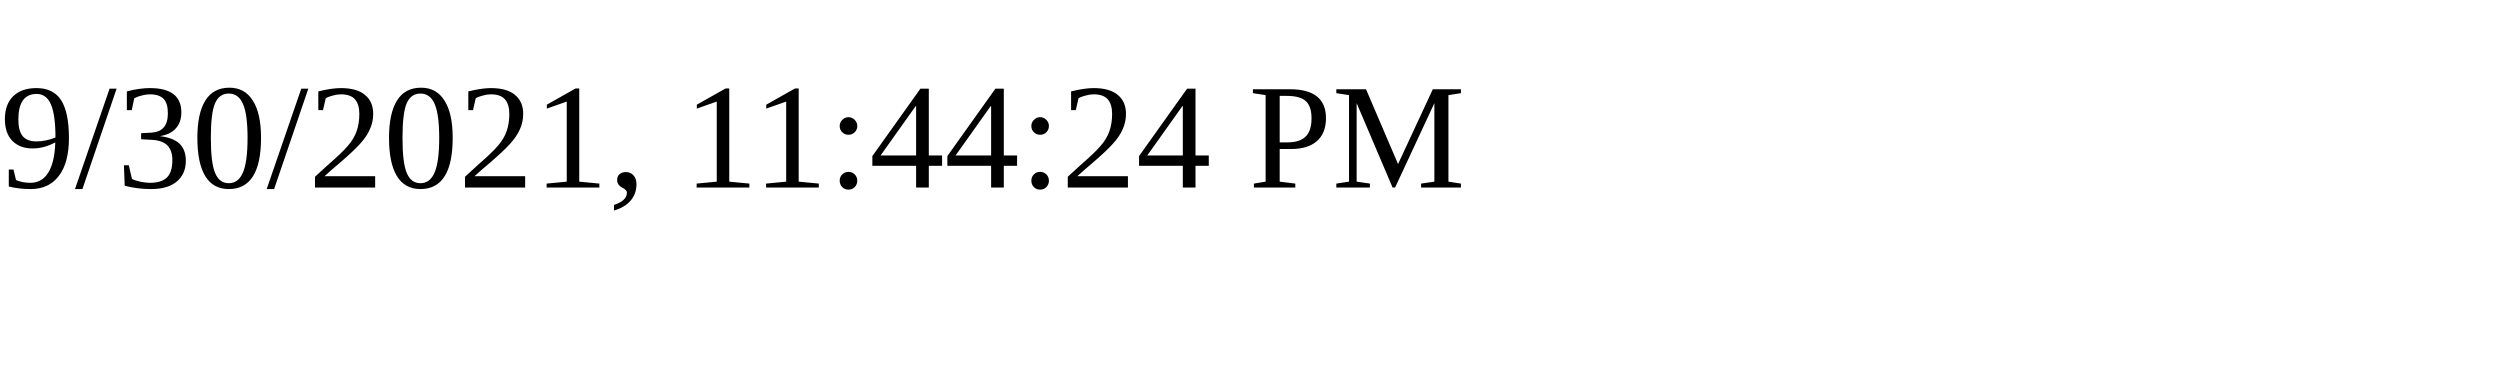
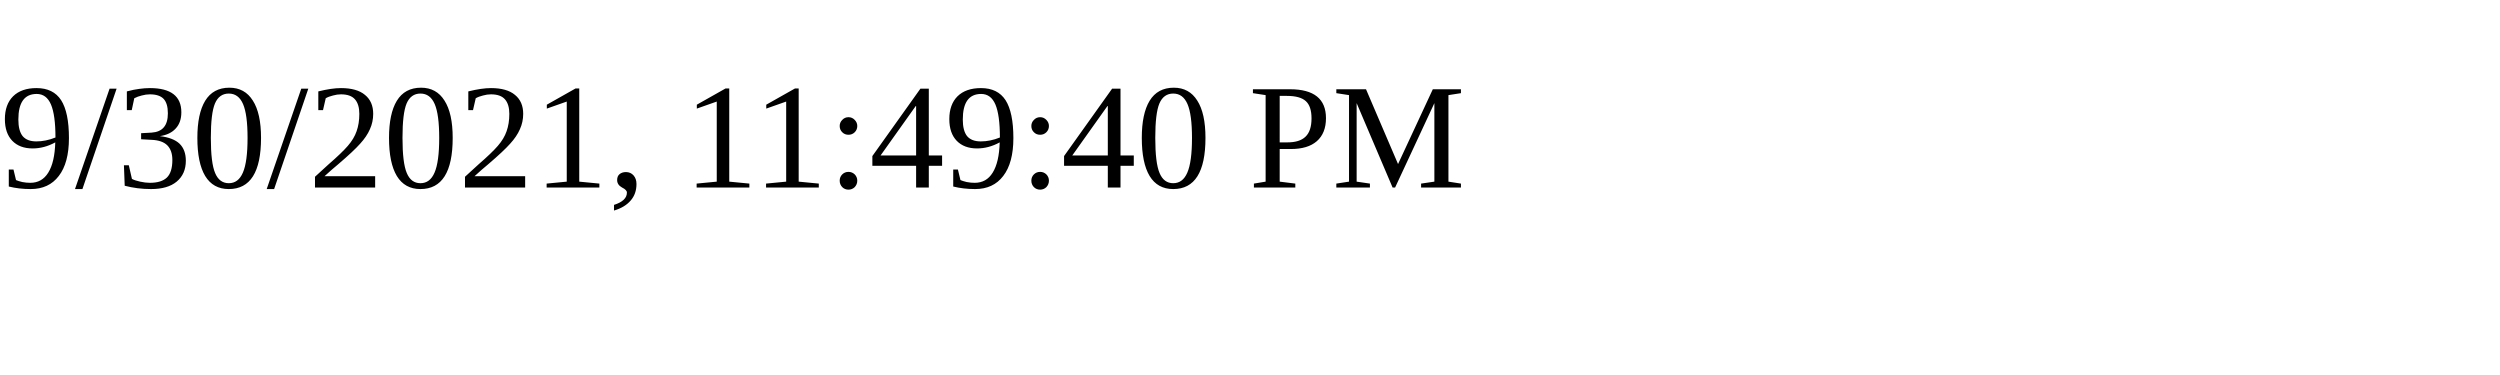
<svg xmlns="http://www.w3.org/2000/svg" height="30" width="200">
-   <text x="0" y="15">9/30/2021, 11:44:24 PM</text>
+   <text x="0" y="15">9/30/2021, 11:49:40 PM</text>
</svg>
